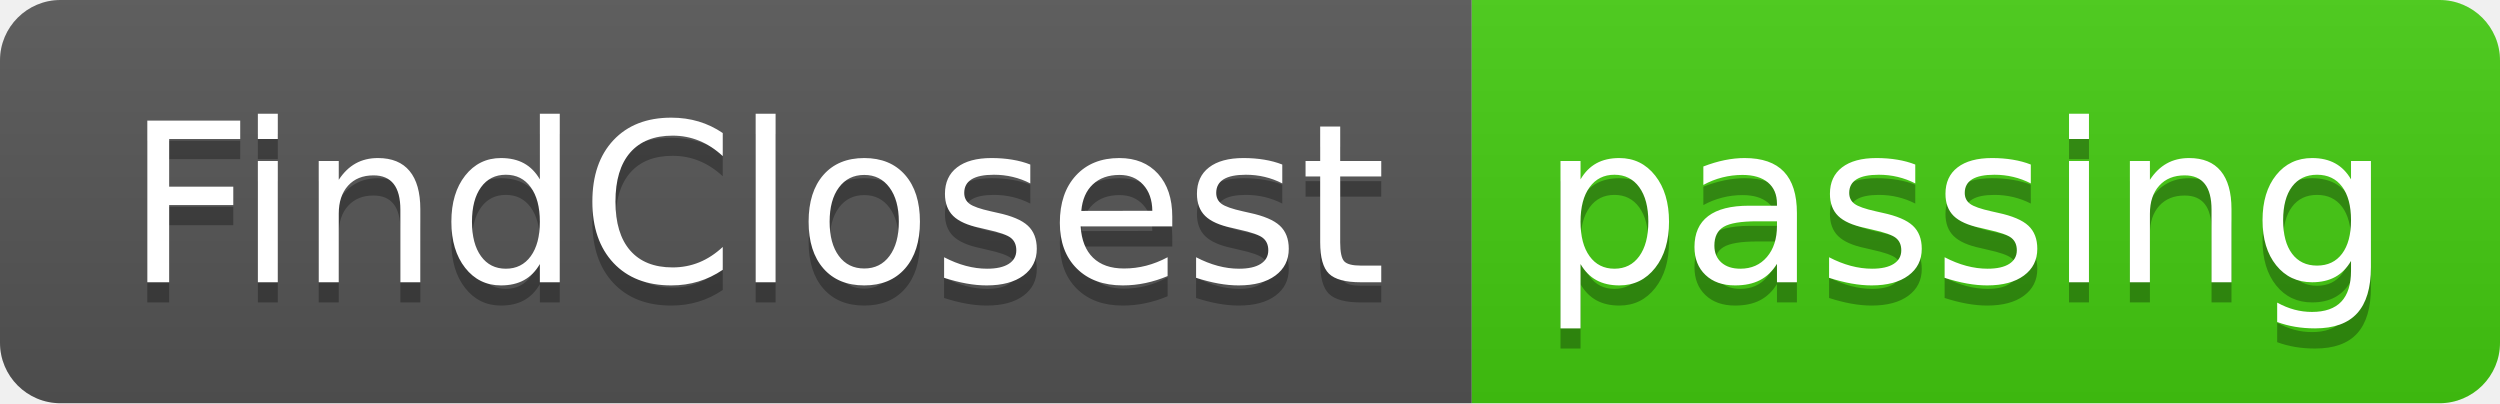
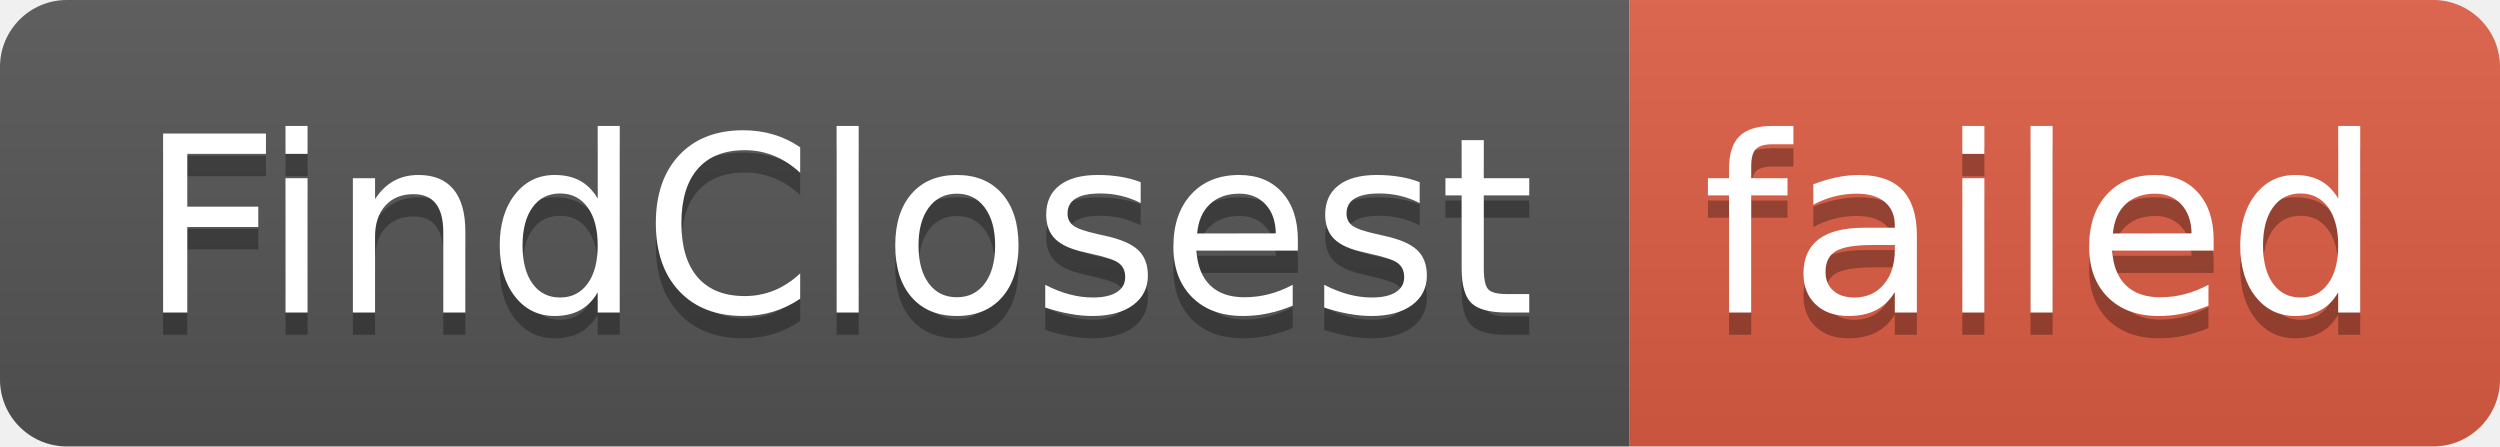
- <svg xmlns="http://www.w3.org/2000/svg" width="124" height="20" role="img" aria-label="FindClosest: passing">
+ <svg xmlns="http://www.w3.org/2000/svg" width="112" height="20" role="img" aria-label="FindClosest: failed">
  <linearGradient id="s" x2="0" y2="100%">
    <stop offset="0" stop-color="#bbb" stop-opacity=".1" />
    <stop offset="1" stop-opacity=".1" />
  </linearGradient>
  <clipPath id="r">
-     <rect width="124" height="20" rx="3" fill="#fff" />
+     <rect width="112" height="20" rx="3" fill="#fff" />
  </clipPath>
  <g clip-path="url(#r)">
    <rect width="73" height="20" fill="#555" />
-     <rect x="73" width="51" height="20" fill="#4c1" />
-     <rect width="124" height="20" fill="url(#s)" />
+     <rect x="73" width="39" height="20" fill="#e05d44" />
+     <rect width="112" height="20" fill="url(#s)" />
  </g>
  <g fill="#fff" text-anchor="middle" font-family="Verdana,Geneva,DejaVu Sans,sans-serif" text-rendering="geometricPrecision" font-size="110">
    <text aria-hidden="true" x="375" y="150" fill="#010101" fill-opacity=".3" transform="scale(.1)" textLength="630">FindClosest</text>
    <text x="375" y="140" transform="scale(.1)" fill="#fff" textLength="630">FindClosest</text>
-     <text aria-hidden="true" x="975" y="150" fill="#010101" fill-opacity=".3" transform="scale(.1)" textLength="410">passing</text>
-     <text x="975" y="140" transform="scale(.1)" fill="#fff" textLength="410">passing</text>
+     <text aria-hidden="true" x="915" y="150" fill="#010101" fill-opacity=".3" transform="scale(.1)" textLength="290">failed</text>
+     <text x="915" y="140" transform="scale(.1)" fill="#fff" textLength="290">failed</text>
  </g>
</svg>
